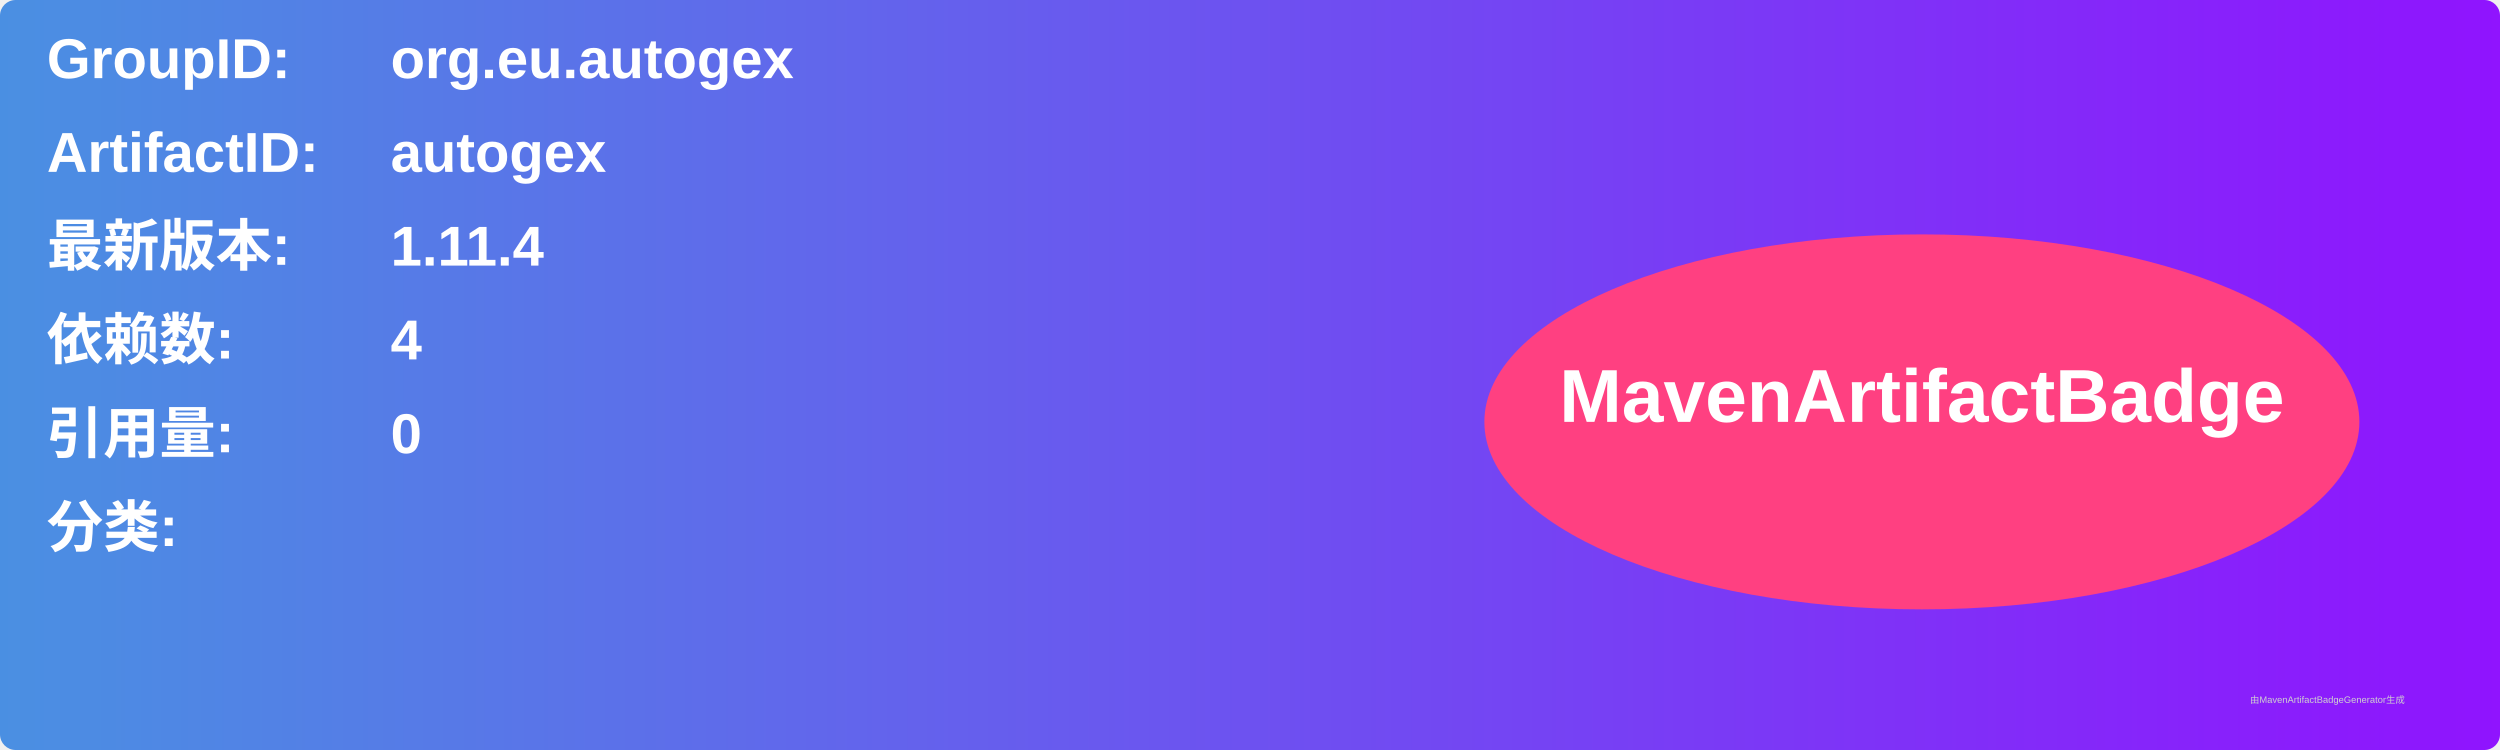
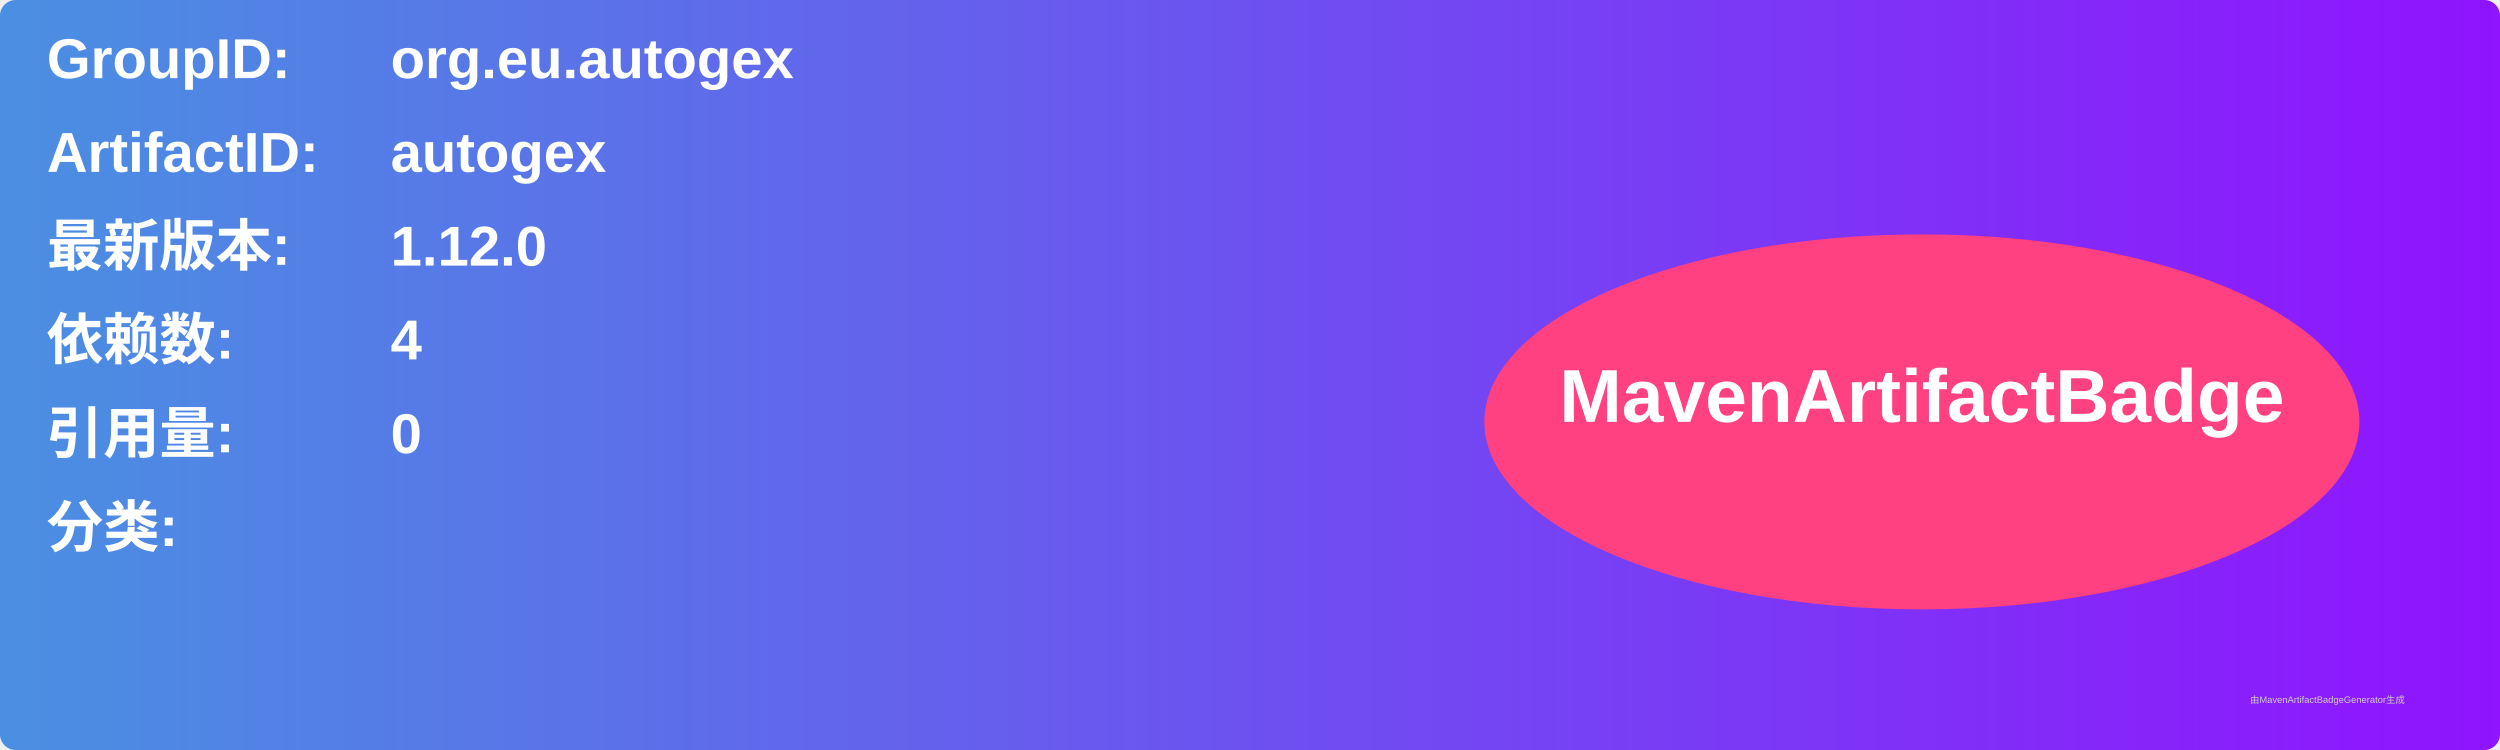
<svg xmlns="http://www.w3.org/2000/svg" width="800" height="240" viewBox="0 0 800 240">
  <linearGradient id="grad" x1="0%" y1="0%" x2="100%" y2="0%">
    <stop offset="0%" stop-color="#4a90e2" />
    <stop offset="100%" stop-color="#9013fe" />
  </linearGradient>
  <rect width="100%" height="100%" rx="5" ry="5" fill="url(#grad)" />
  <g transform="translate(15, 15)">
    <text x="0" y="10" font-family="Arial" font-size="18" fill="white" font-weight="bold" width="260">GroupID:</text>
    <text x="110" y="10" font-family="Arial" font-size="18" fill="white" font-weight="bold" width="460">org.eu.autogex</text>
    <text x="0" y="40" font-family="Arial" font-size="18" fill="white" font-weight="bold" width="260">ArtifactID:</text>
    <text x="110" y="40" font-family="Arial" font-size="18" fill="white" font-weight="bold" width="460">autogex</text>
    <text x="0" y="70" font-family="Arial" font-size="18" fill="white" font-weight="bold">最新版本:</text>
    <text x="110" y="70" font-family="Arial" font-size="18" fill="white" font-weight="bold">
-       <tspan font-weight="bold">1.11.4</tspan>
+       <tspan font-weight="bold">1.12.0</tspan>
    </text>
    <text x="0" y="100" font-family="Arial" font-size="18" fill="white" font-weight="bold">依赖数: </text>
    <text x="110" y="100" font-family="Arial" font-size="18" fill="white">
      <tspan font-weight="bold">4</tspan>
    </text>
    <text x="0" y="130" font-family="Arial" font-size="18" fill="white" font-weight="bold">引用量: </text>
    <text x="110" y="130" font-family="Arial" font-size="18" fill="white">
      <tspan font-weight="bold">0</tspan>
    </text>
    <text x="0" y="160" font-family="Arial" font-size="18" fill="white" font-weight="bold">分类:</text>
    <text x="10" y="190" font-family="Arial" font-size="10" fill="white">
      <tspan font-weight="bold" />
    </text>
    <ellipse cx="600" cy="120" rx="140" ry="60" fill="#ff4081" />
    <text x="600" y="120" text-anchor="middle" font-family="Arial" font-size="24" fill="white" font-weight="bold">MavenArtifactBadge</text>
  </g>
  <text x="720" y="225" font-family="Arial" font-size="3" fill="#d0d0d0">由MavenArtifactBadgeGenerator生成</text>
</svg>
